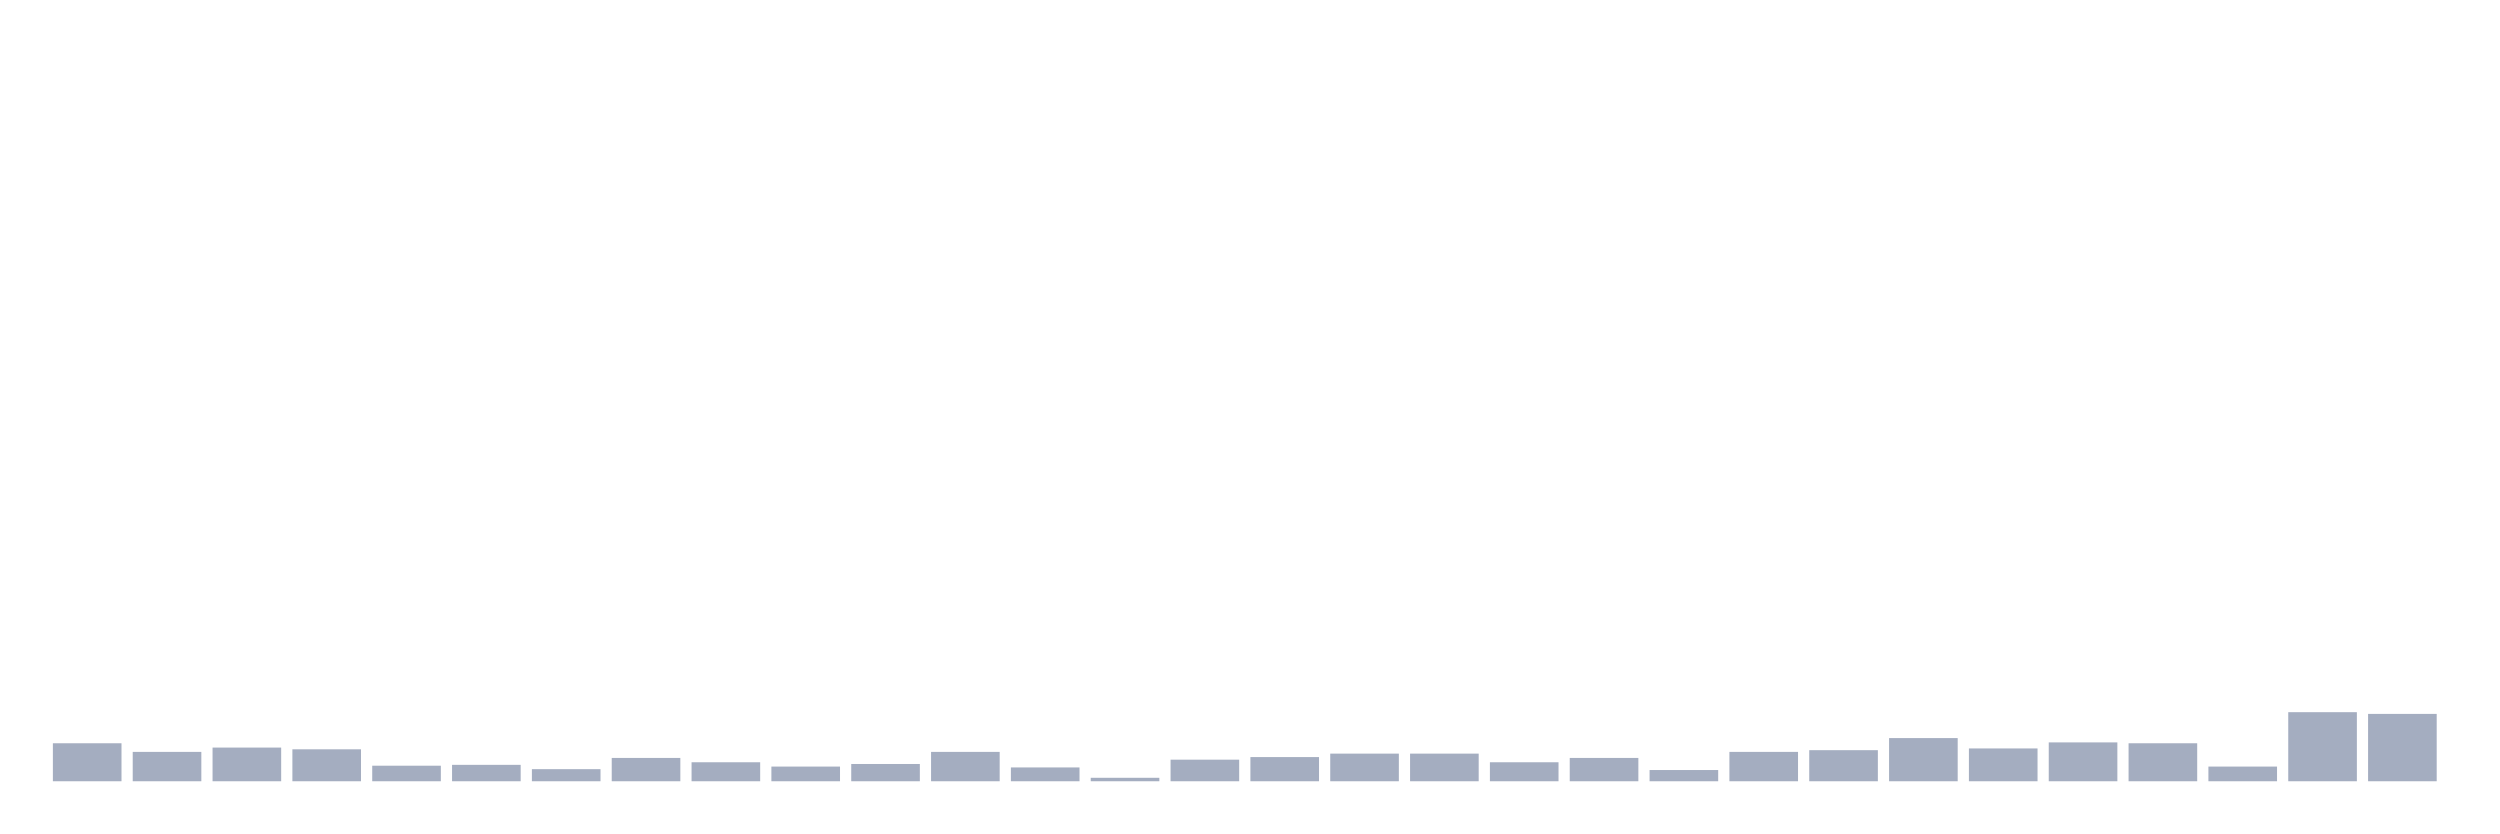
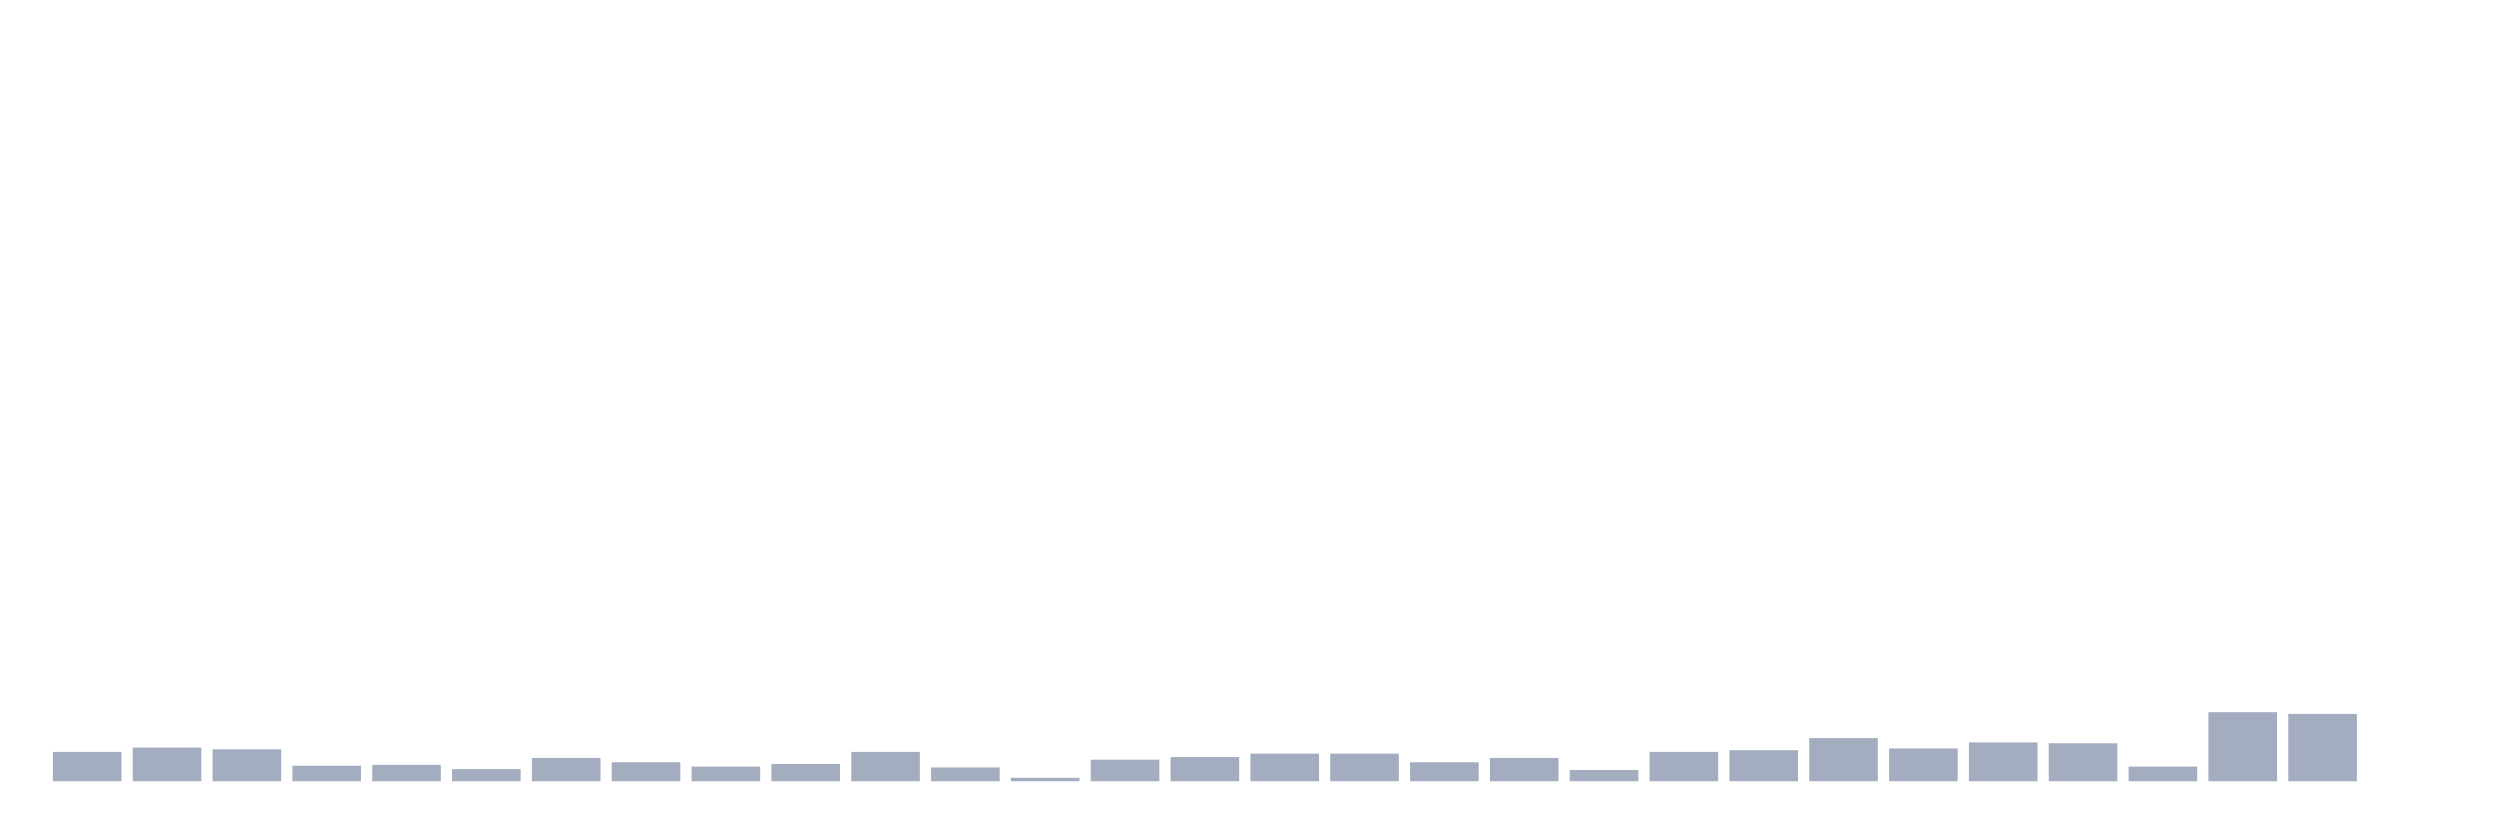
<svg xmlns="http://www.w3.org/2000/svg" viewBox="0 0 480 160">
  <g transform="translate(10,10)">
-     <rect class="bar" x="0.153" width="13.175" y="132.706" height="7.294" fill="rgb(164,173,192)" />
-     <rect class="bar" x="15.482" width="13.175" y="134.364" height="5.636" fill="rgb(164,173,192)" />
-     <rect class="bar" x="30.81" width="13.175" y="133.535" height="6.465" fill="rgb(164,173,192)" />
-     <rect class="bar" x="46.138" width="13.175" y="133.867" height="6.133" fill="rgb(164,173,192)" />
-     <rect class="bar" x="61.466" width="13.175" y="137.016" height="2.984" fill="rgb(164,173,192)" />
-     <rect class="bar" x="76.794" width="13.175" y="136.85" height="3.15" fill="rgb(164,173,192)" />
-     <rect class="bar" x="92.123" width="13.175" y="137.679" height="2.321" fill="rgb(164,173,192)" />
-     <rect class="bar" x="107.451" width="13.175" y="135.524" height="4.476" fill="rgb(164,173,192)" />
-     <rect class="bar" x="122.779" width="13.175" y="136.353" height="3.647" fill="rgb(164,173,192)" />
-     <rect class="bar" x="138.107" width="13.175" y="137.182" height="2.818" fill="rgb(164,173,192)" />
-     <rect class="bar" x="153.436" width="13.175" y="136.685" height="3.315" fill="rgb(164,173,192)" />
-     <rect class="bar" x="168.764" width="13.175" y="134.364" height="5.636" fill="rgb(164,173,192)" />
-     <rect class="bar" x="184.092" width="13.175" y="137.348" height="2.652" fill="rgb(164,173,192)" />
-     <rect class="bar" x="199.42" width="13.175" y="139.337" height="0.663" fill="rgb(164,173,192)" />
-     <rect class="bar" x="214.748" width="13.175" y="135.856" height="4.144" fill="rgb(164,173,192)" />
-     <rect class="bar" x="230.077" width="13.175" y="135.358" height="4.642" fill="rgb(164,173,192)" />
+     <rect class="bar" x="0.153" width="13.175" y="134.364" height="5.636" fill="rgb(164,173,192)" />
+     <rect class="bar" x="15.482" width="13.175" y="133.535" height="6.465" fill="rgb(164,173,192)" />
+     <rect class="bar" x="30.81" width="13.175" y="133.867" height="6.133" fill="rgb(164,173,192)" />
+     <rect class="bar" x="46.138" width="13.175" y="137.016" height="2.984" fill="rgb(164,173,192)" />
+     <rect class="bar" x="61.466" width="13.175" y="136.85" height="3.15" fill="rgb(164,173,192)" />
+     <rect class="bar" x="76.794" width="13.175" y="137.679" height="2.321" fill="rgb(164,173,192)" />
+     <rect class="bar" x="92.123" width="13.175" y="135.524" height="4.476" fill="rgb(164,173,192)" />
+     <rect class="bar" x="107.451" width="13.175" y="136.353" height="3.647" fill="rgb(164,173,192)" />
+     <rect class="bar" x="122.779" width="13.175" y="137.182" height="2.818" fill="rgb(164,173,192)" />
+     <rect class="bar" x="138.107" width="13.175" y="136.685" height="3.315" fill="rgb(164,173,192)" />
+     <rect class="bar" x="153.436" width="13.175" y="134.364" height="5.636" fill="rgb(164,173,192)" />
+     <rect class="bar" x="168.764" width="13.175" y="137.348" height="2.652" fill="rgb(164,173,192)" />
+     <rect class="bar" x="184.092" width="13.175" y="139.337" height="0.663" fill="rgb(164,173,192)" />
+     <rect class="bar" x="199.42" width="13.175" y="135.856" height="4.144" fill="rgb(164,173,192)" />
+     <rect class="bar" x="214.748" width="13.175" y="135.358" height="4.642" fill="rgb(164,173,192)" />
+     <rect class="bar" x="230.077" width="13.175" y="134.695" height="5.305" fill="rgb(164,173,192)" />
    <rect class="bar" x="245.405" width="13.175" y="134.695" height="5.305" fill="rgb(164,173,192)" />
-     <rect class="bar" x="260.733" width="13.175" y="134.695" height="5.305" fill="rgb(164,173,192)" />
-     <rect class="bar" x="276.061" width="13.175" y="136.353" height="3.647" fill="rgb(164,173,192)" />
-     <rect class="bar" x="291.39" width="13.175" y="135.524" height="4.476" fill="rgb(164,173,192)" />
-     <rect class="bar" x="306.718" width="13.175" y="137.845" height="2.155" fill="rgb(164,173,192)" />
-     <rect class="bar" x="322.046" width="13.175" y="134.364" height="5.636" fill="rgb(164,173,192)" />
-     <rect class="bar" x="337.374" width="13.175" y="134.032" height="5.968" fill="rgb(164,173,192)" />
-     <rect class="bar" x="352.702" width="13.175" y="131.712" height="8.288" fill="rgb(164,173,192)" />
-     <rect class="bar" x="368.031" width="13.175" y="133.701" height="6.299" fill="rgb(164,173,192)" />
-     <rect class="bar" x="383.359" width="13.175" y="132.54" height="7.46" fill="rgb(164,173,192)" />
-     <rect class="bar" x="398.687" width="13.175" y="132.706" height="7.294" fill="rgb(164,173,192)" />
-     <rect class="bar" x="414.015" width="13.175" y="137.182" height="2.818" fill="rgb(164,173,192)" />
-     <rect class="bar" x="429.344" width="13.175" y="126.738" height="13.262" fill="rgb(164,173,192)" />
-     <rect class="bar" x="444.672" width="13.175" y="127.07" height="12.93" fill="rgb(164,173,192)" />
+     <rect class="bar" x="260.733" width="13.175" y="136.353" height="3.647" fill="rgb(164,173,192)" />
+     <rect class="bar" x="276.061" width="13.175" y="135.524" height="4.476" fill="rgb(164,173,192)" />
+     <rect class="bar" x="291.39" width="13.175" y="137.845" height="2.155" fill="rgb(164,173,192)" />
+     <rect class="bar" x="306.718" width="13.175" y="134.364" height="5.636" fill="rgb(164,173,192)" />
+     <rect class="bar" x="322.046" width="13.175" y="134.032" height="5.968" fill="rgb(164,173,192)" />
+     <rect class="bar" x="337.374" width="13.175" y="131.712" height="8.288" fill="rgb(164,173,192)" />
+     <rect class="bar" x="352.702" width="13.175" y="133.701" height="6.299" fill="rgb(164,173,192)" />
+     <rect class="bar" x="368.031" width="13.175" y="132.54" height="7.46" fill="rgb(164,173,192)" />
+     <rect class="bar" x="383.359" width="13.175" y="132.706" height="7.294" fill="rgb(164,173,192)" />
+     <rect class="bar" x="398.687" width="13.175" y="137.182" height="2.818" fill="rgb(164,173,192)" />
+     <rect class="bar" x="414.015" width="13.175" y="126.738" height="13.262" fill="rgb(164,173,192)" />
+     <rect class="bar" x="429.344" width="13.175" y="127.07" height="12.93" fill="rgb(164,173,192)" />
+     <rect class="bar" x="444.672" width="13.175" y="140" height="0" fill="rgb(164,173,192)" />
  </g>
</svg>
